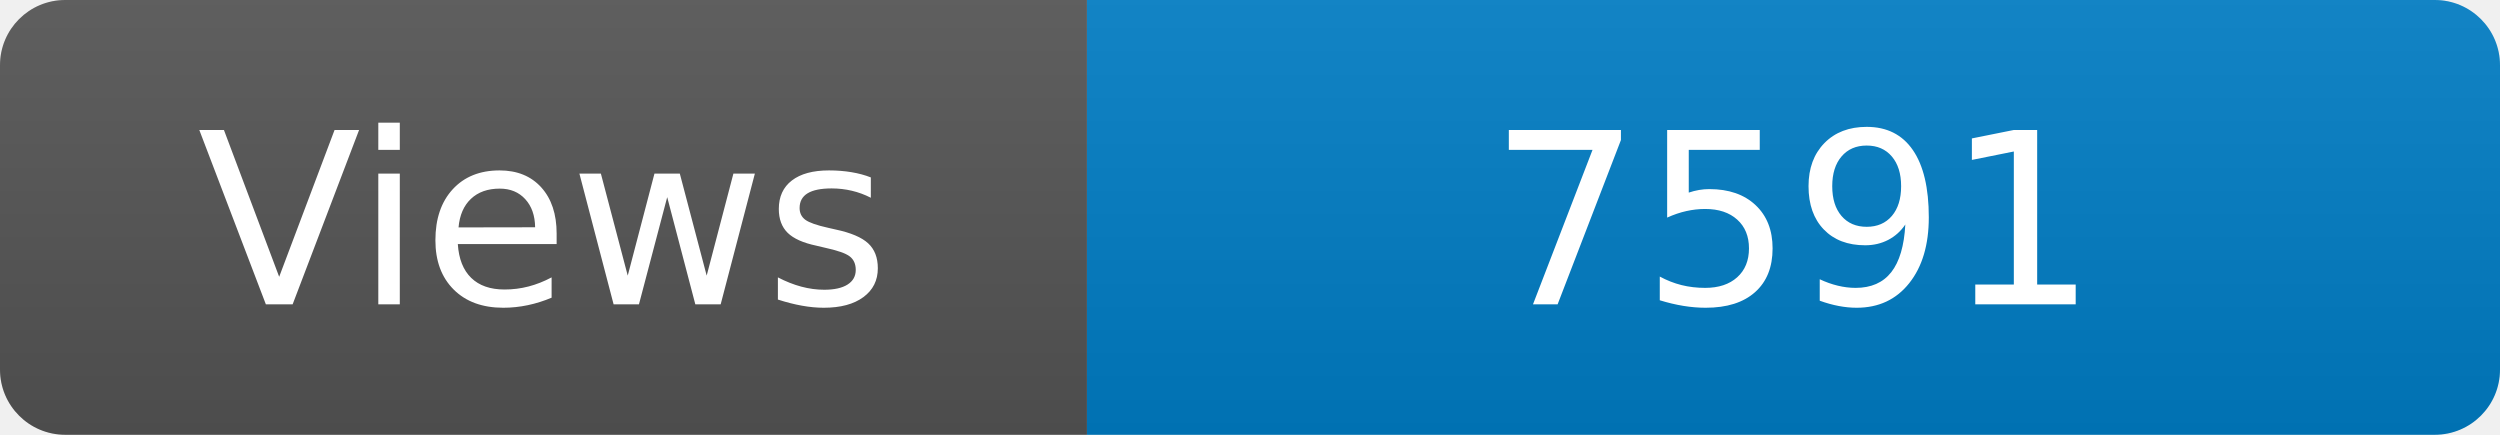
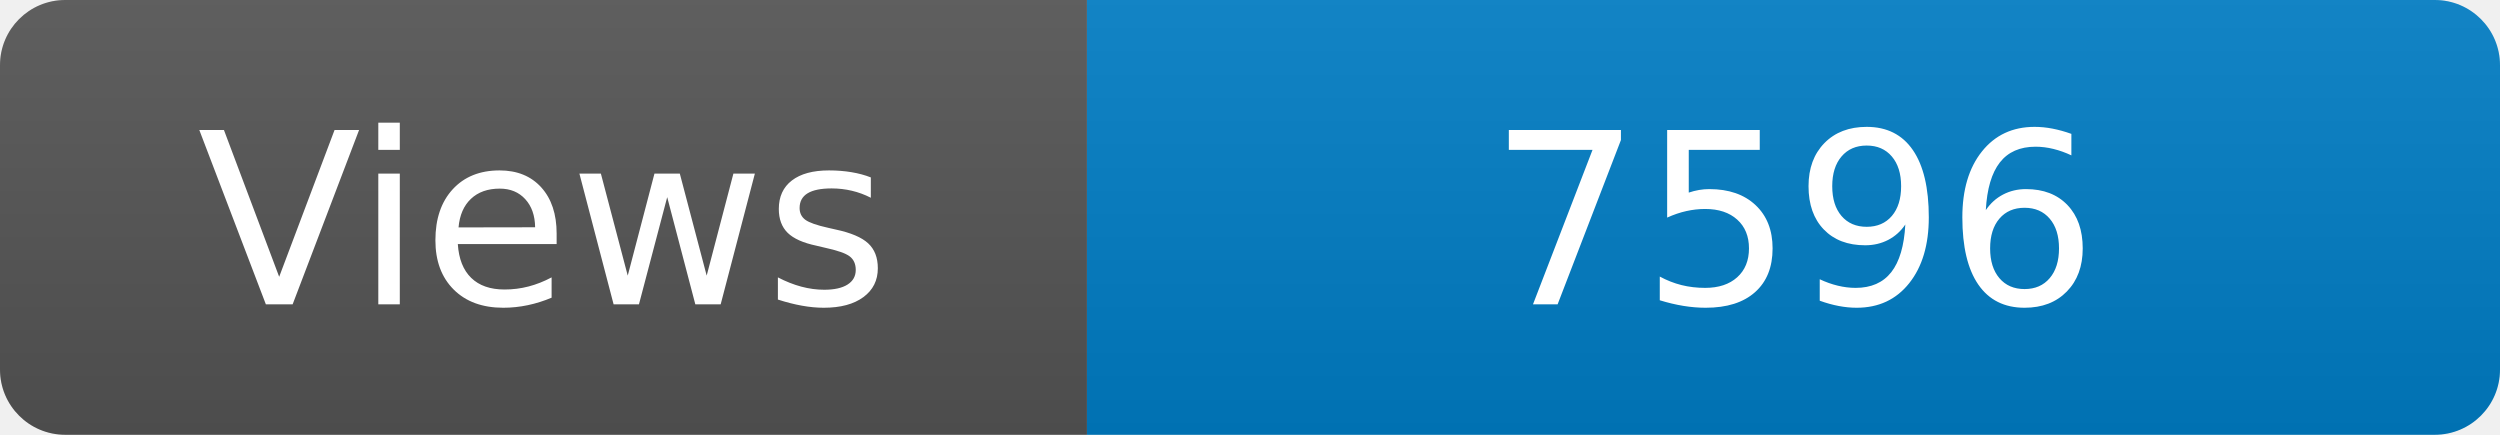
<svg xmlns="http://www.w3.org/2000/svg" width="115" height="20" role="img" aria-label="Maintained?: yes">
  <linearGradient id="s" x2="0" y2="100%">
    <stop offset="0" stop-color="#bbb" stop-opacity=".1" />
    <stop offset="1" stop-opacity=".1" />
  </linearGradient>
  <clipPath id="r">
    <rect width="115" height="20" rx="3" fill="#fff" />
  </clipPath>
  <g clip-path="url(#r)">
    <rect width="50" height="20" fill="#555" />
    <rect x="50" width="160" height="20" fill="#007ec6" />
    <rect width="115" height="20" fill="url(#s)" />
  </g>
  <g fill="#fff" text-anchor="middle" font-family="Verdana,Geneva,DejaVu Sans,sans-serif" font-size="110">
    <text x="250" y="140" transform="scale(.1)" fill="#fff">Views</text>
-     <text x="825" y="140" transform="scale(.1)" fill="#fff">7591</text>
+     <text x="825" y="140" transform="scale(.1)" fill="#fff">7596</text>
  </g>
</svg>
